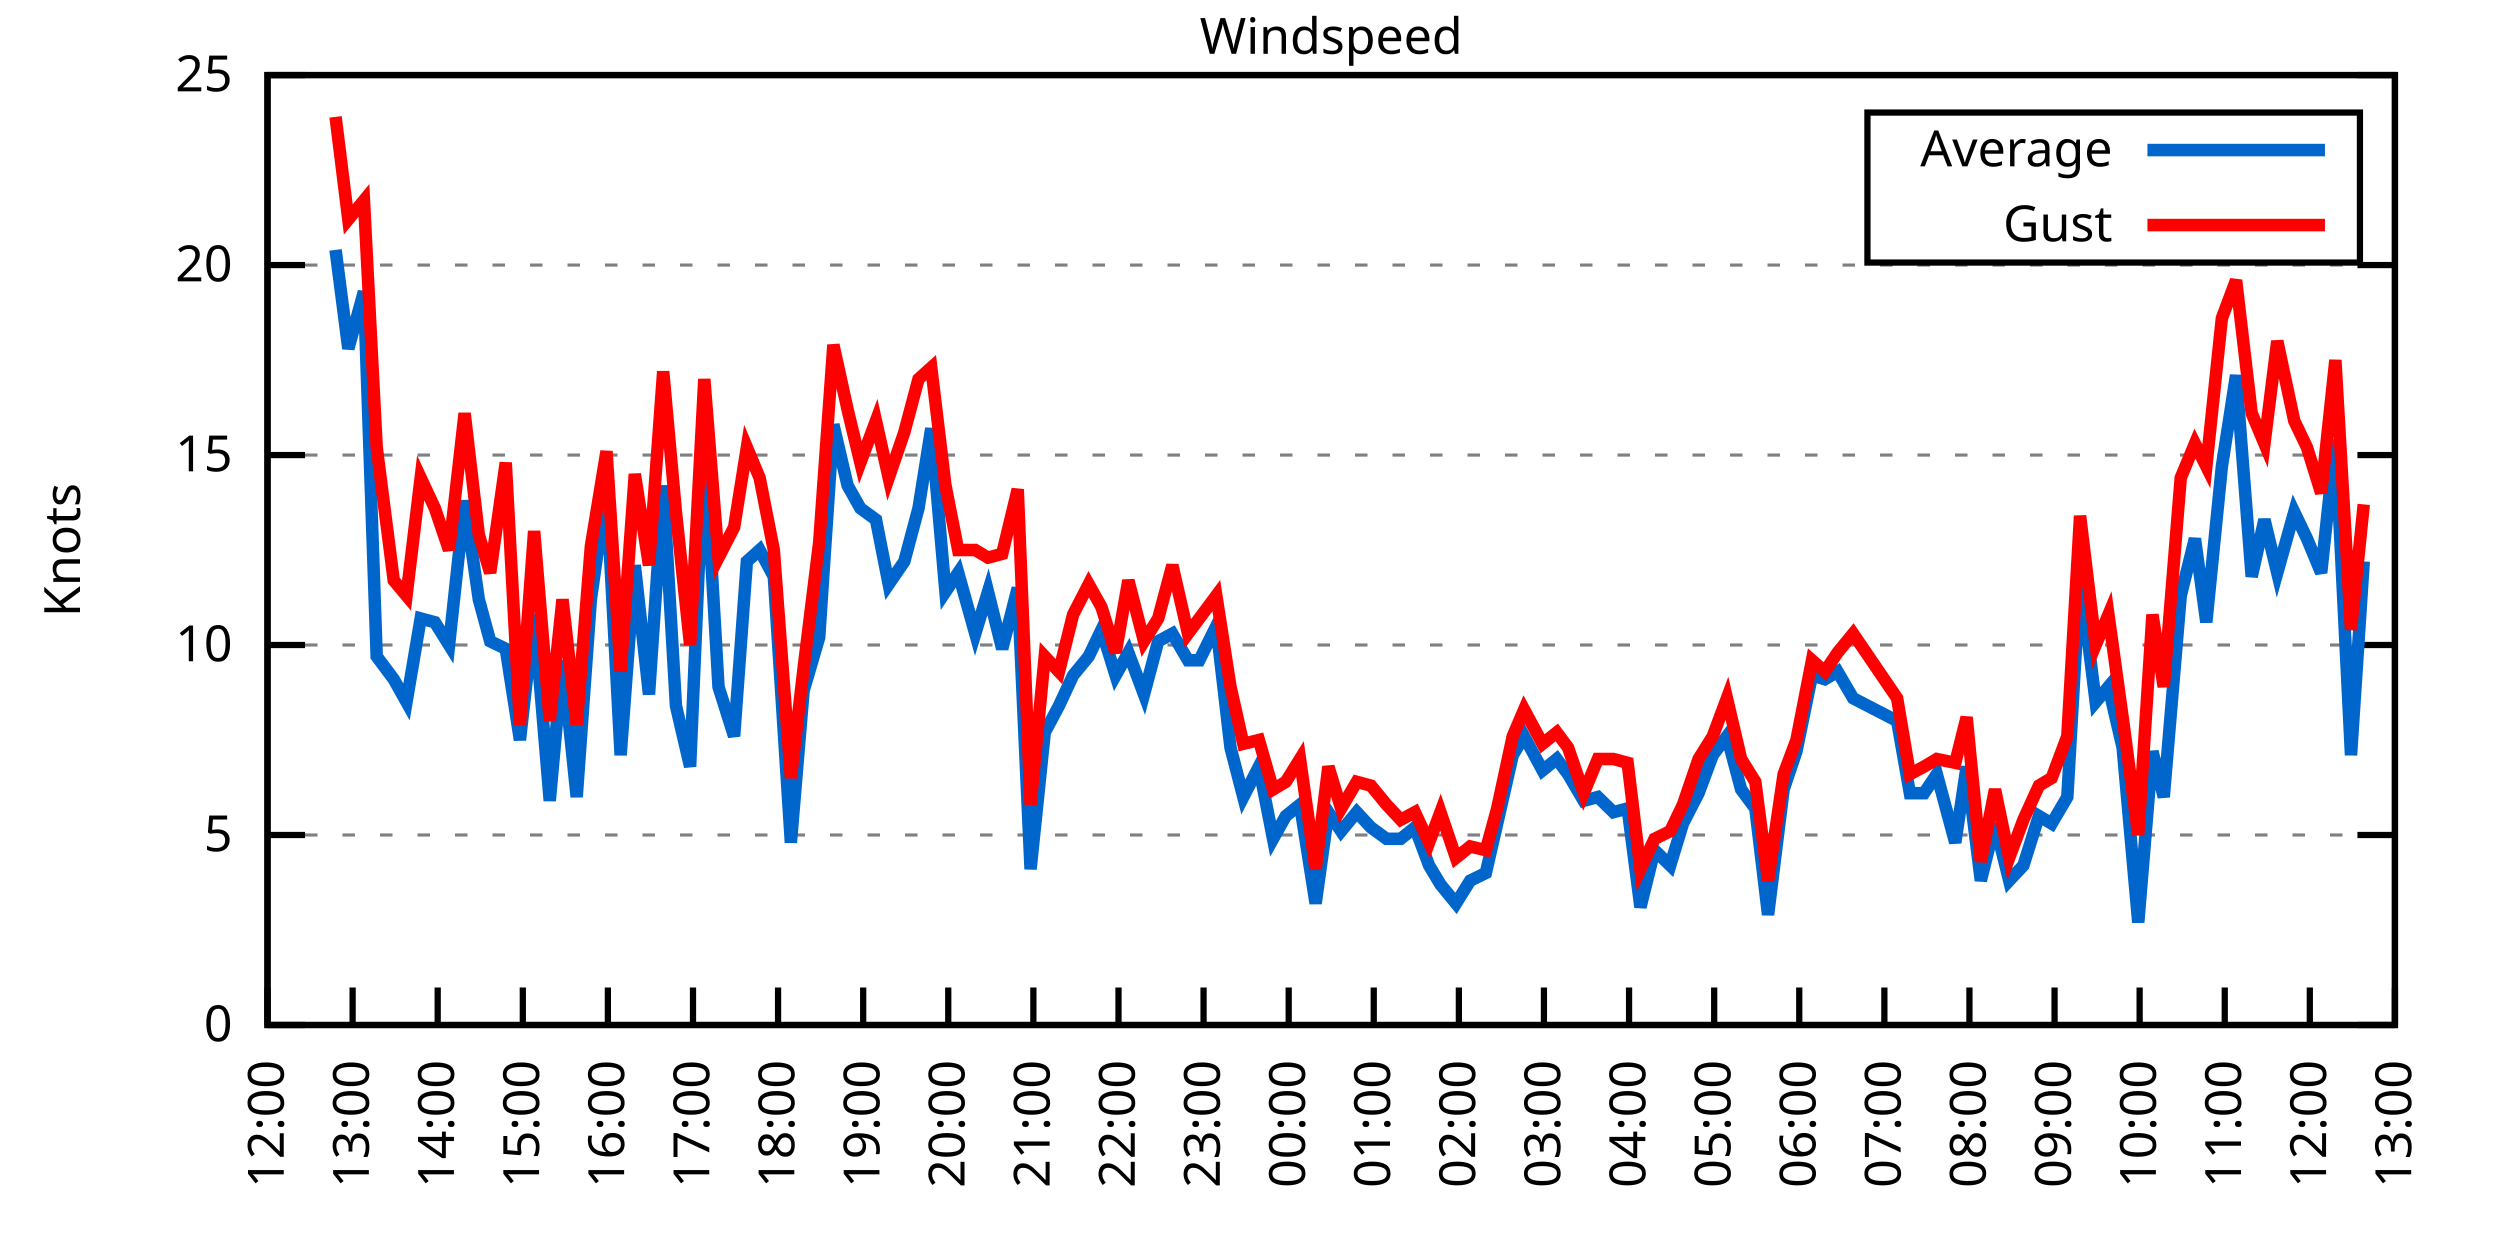
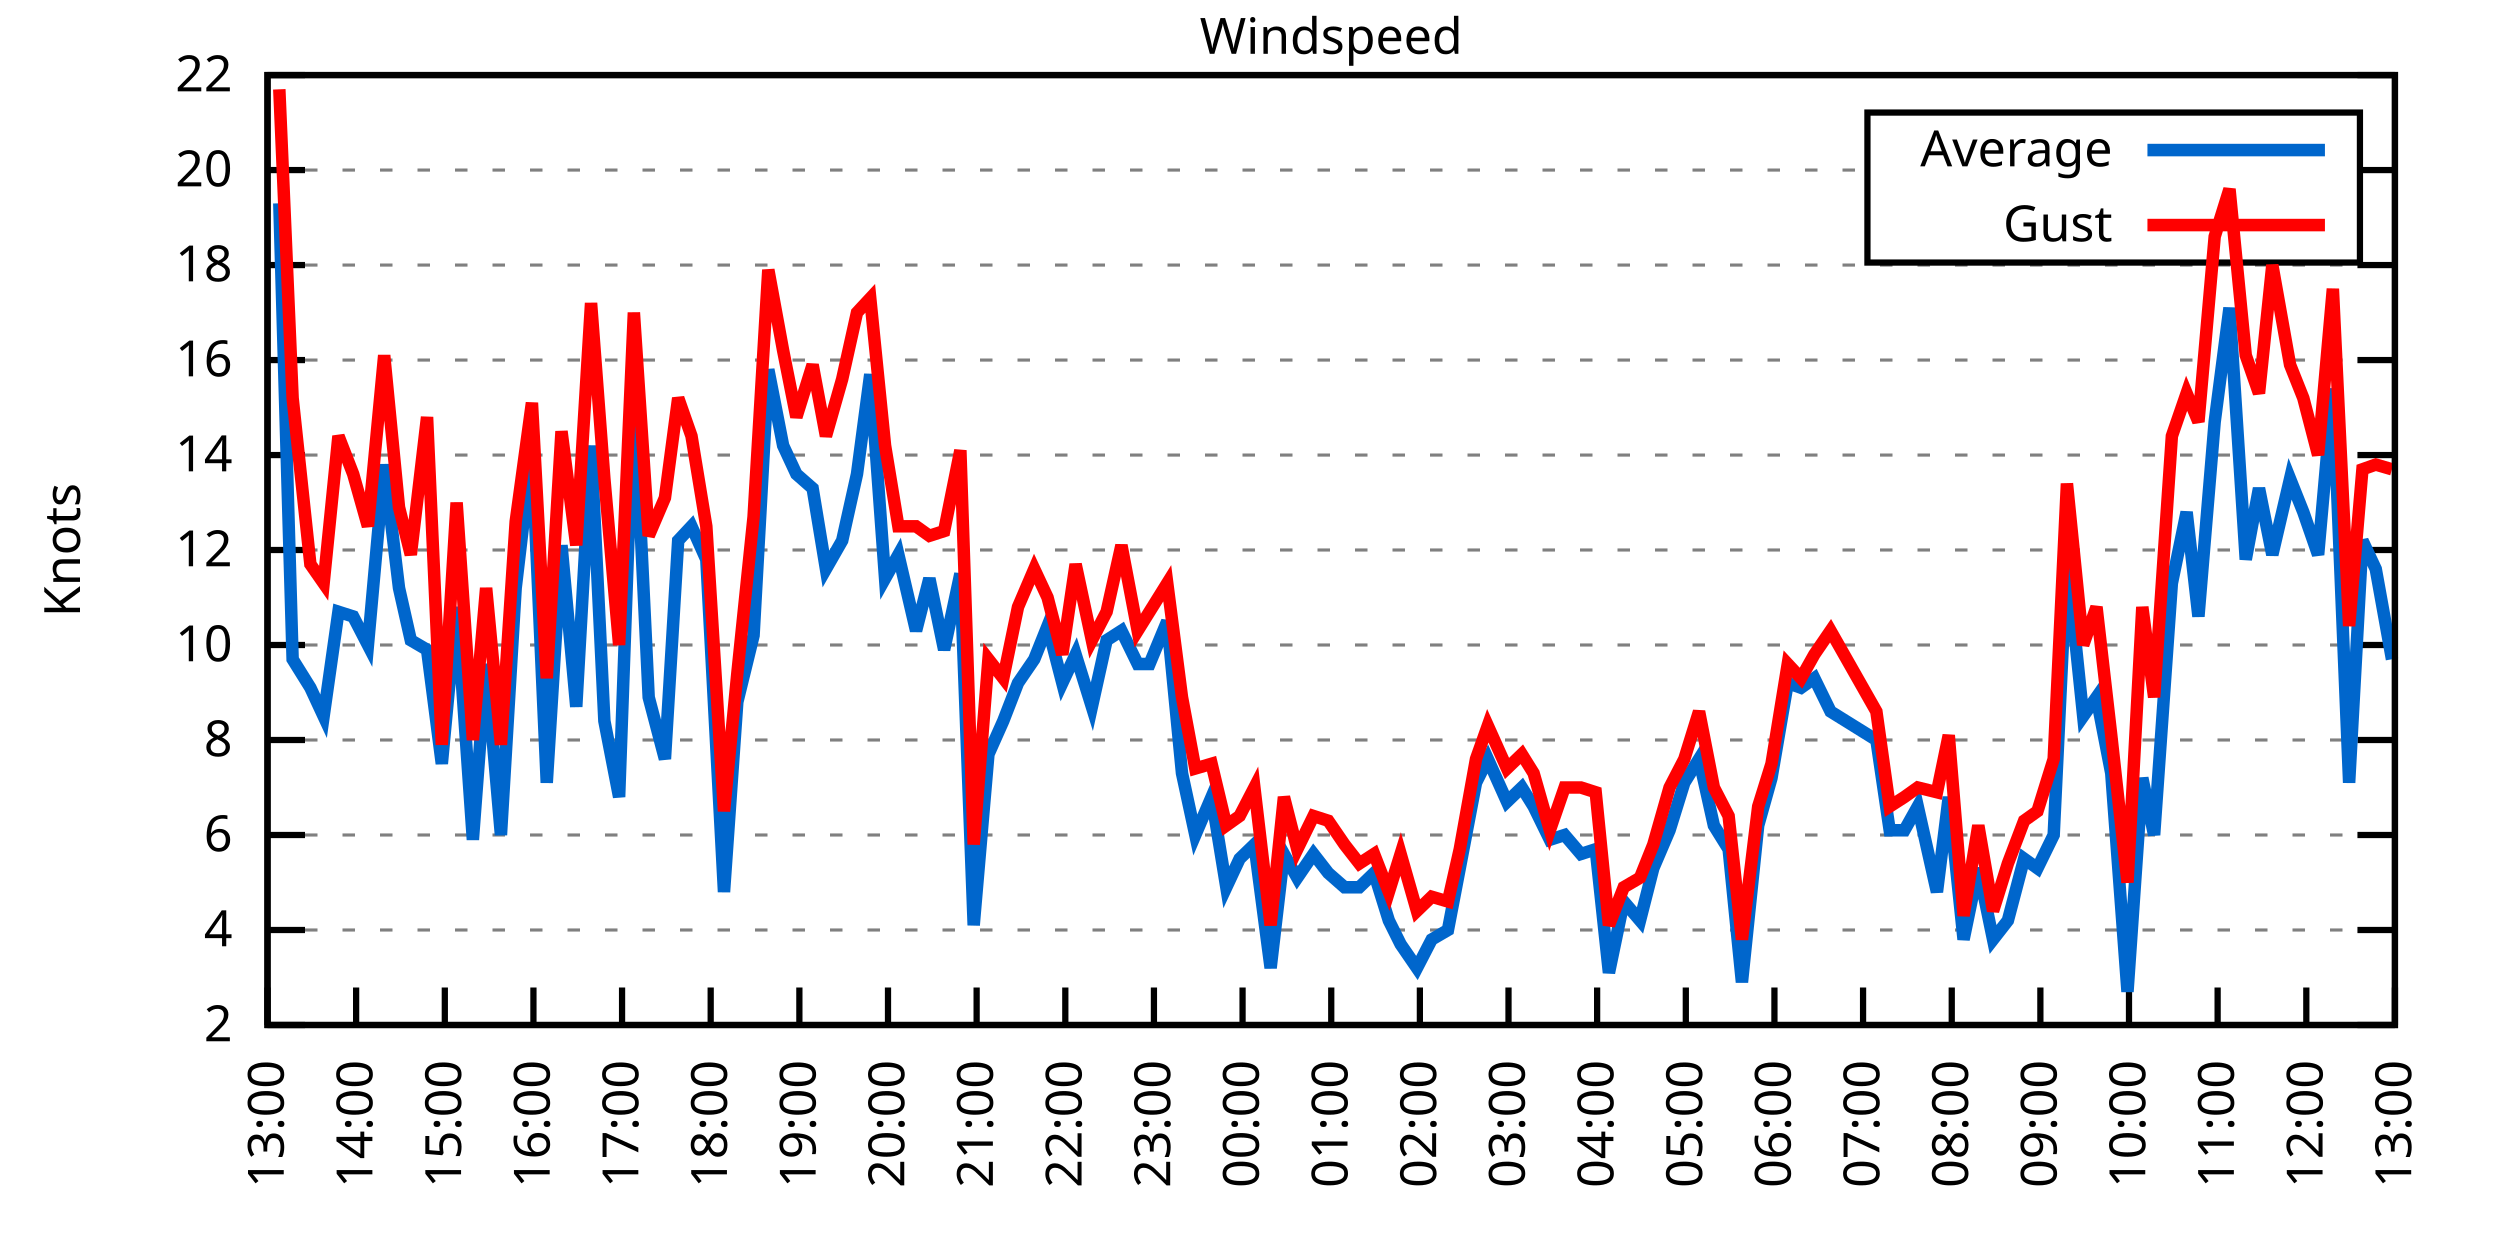
<svg xmlns="http://www.w3.org/2000/svg" xmlns:xlink="http://www.w3.org/1999/xlink" width="400" height="200" viewBox="0 0 400 200">
  <g id="gnuplot_canvas">
    <rect x="0" y="0" width="400" height="200" fill="none" />
    <defs>
      <circle id="gpDot" r="0.5" stroke-width="0.5" stroke="currentColor" />
      <path id="gpPt0" stroke-width="0.333" stroke="currentColor" d="M-1,0 h2 M0,-1 v2" />
      <path id="gpPt1" stroke-width="0.333" stroke="currentColor" d="M-1,-1 L1,1 M1,-1 L-1,1" />
      <path id="gpPt2" stroke-width="0.333" stroke="currentColor" d="M-1,0 L1,0 M0,-1 L0,1 M-1,-1 L1,1 M-1,1 L1,-1" />
      <rect id="gpPt3" stroke-width="0.333" stroke="currentColor" x="-1" y="-1" width="2" height="2" />
      <rect id="gpPt4" stroke-width="0.333" stroke="currentColor" fill="currentColor" x="-1" y="-1" width="2" height="2" />
      <circle id="gpPt5" stroke-width="0.333" stroke="currentColor" cx="0" cy="0" r="1" />
      <use xlink:href="#gpPt5" id="gpPt6" fill="currentColor" stroke="none" />
      <path id="gpPt7" stroke-width="0.333" stroke="currentColor" d="M0,-1.33 L-1.33,0.67 L1.33,0.67 z" />
      <use xlink:href="#gpPt7" id="gpPt8" fill="currentColor" stroke="none" />
      <use xlink:href="#gpPt7" id="gpPt9" stroke="currentColor" transform="rotate(180)" />
      <use xlink:href="#gpPt9" id="gpPt10" fill="currentColor" stroke="none" />
      <use xlink:href="#gpPt3" id="gpPt11" stroke="currentColor" transform="rotate(45)" />
      <use xlink:href="#gpPt11" id="gpPt12" fill="currentColor" stroke="none" />
      <path id="gpPt13" stroke-width="0.333" stroke="currentColor" d="M0,1.330 L1.265,0.411 L0.782,-1.067 L-0.782,-1.076 L-1.265,0.411 z" />
      <use xlink:href="#gpPt13" id="gpPt14" fill="currentColor" stroke="none" />
      <filter id="textbox" filterUnits="objectBoundingBox" x="0" y="0" height="1" width="1">
        <feFlood flood-color="white" flood-opacity="1" result="bgnd" />
        <feComposite in="SourceGraphic" in2="bgnd" operator="atop" />
      </filter>
      <filter id="greybox" filterUnits="objectBoundingBox" x="0" y="0" height="1" width="1">
        <feFlood flood-color="lightgrey" flood-opacity="1" result="grey" />
        <feComposite in="SourceGraphic" in2="grey" operator="atop" />
      </filter>
    </defs>
    <g fill="none" color="white" stroke="currentColor" stroke-width="1.00" stroke-linecap="butt" stroke-linejoin="miter">
</g>
    <g fill="none" color="black" stroke="currentColor" stroke-width="1.00" stroke-linecap="butt" stroke-linejoin="miter">
      <g stroke="none" shape-rendering="crispEdges">
        <polygon fill="rgb(255, 255, 255)" points="42.80,164.00 383.18,164.00 383.18,12.02 42.80,12.02 " />
      </g>
    </g>
    <g fill="none" color="black" stroke="currentColor" stroke-width="1.00" stroke-linecap="butt" stroke-linejoin="miter">
</g>
    <g fill="none" color="black" stroke="black" stroke-width="0.50" stroke-linecap="butt" stroke-linejoin="miter">
</g>
    <g fill="none" color="gray" stroke="currentColor" stroke-width="0.50" stroke-linecap="butt" stroke-linejoin="miter">
      <path stroke="gray" stroke-dasharray="2,4" class="gridline" d="M42.80,164.00 L383.19,164.00  " />
    </g>
    <g fill="none" color="gray" stroke="gray" stroke-width="1.00" stroke-linecap="butt" stroke-linejoin="miter">
</g>
    <g fill="none" color="black" stroke="currentColor" stroke-width="1.00" stroke-linecap="butt" stroke-linejoin="miter">
      <path stroke="black" d="M42.80,164.00 L48.80,164.00 M383.19,164.00 L377.19,164.00  " />
      <g transform="translate(37.20,166.60)" stroke="none" fill="black" font-family="Sans" font-size="8.00" text-anchor="end">
        <text>
-           <tspan font-family="Sans"> 0</tspan>
+           <tspan font-family="Sans"> 2</tspan>
+         </text>
+       </g>
+     </g>
+     <g fill="none" color="black" stroke="currentColor" stroke-width="1.00" stroke-linecap="butt" stroke-linejoin="miter">
+ </g>
+     <g fill="none" color="black" stroke="black" stroke-width="0.50" stroke-linecap="butt" stroke-linejoin="miter">
+ </g>
+     <g fill="none" color="gray" stroke="currentColor" stroke-width="0.50" stroke-linecap="butt" stroke-linejoin="miter">
+       <path stroke="gray" stroke-dasharray="2,4" class="gridline" d="M42.80,148.80 L383.19,148.80  " />
+     </g>
+     <g fill="none" color="gray" stroke="gray" stroke-width="1.00" stroke-linecap="butt" stroke-linejoin="miter">
+ </g>
+     <g fill="none" color="black" stroke="currentColor" stroke-width="1.00" stroke-linecap="butt" stroke-linejoin="miter">
+       <path stroke="black" d="M42.80,148.80 L48.80,148.80 M383.19,148.80 L377.19,148.80  " />
+       <g transform="translate(37.20,151.40)" stroke="none" fill="black" font-family="Sans" font-size="8.00" text-anchor="end">
+         <text>
+           <tspan font-family="Sans"> 4</tspan>
        </text>
      </g>
    </g>
    <g fill="none" color="black" stroke="currentColor" stroke-width="1.00" stroke-linecap="butt" stroke-linejoin="miter">
</g>
    <g fill="none" color="black" stroke="black" stroke-width="0.50" stroke-linecap="butt" stroke-linejoin="miter">
</g>
    <g fill="none" color="gray" stroke="currentColor" stroke-width="0.50" stroke-linecap="butt" stroke-linejoin="miter">
      <path stroke="gray" stroke-dasharray="2,4" class="gridline" d="M42.80,133.60 L383.19,133.60  " />
    </g>
    <g fill="none" color="gray" stroke="gray" stroke-width="1.00" stroke-linecap="butt" stroke-linejoin="miter">
</g>
    <g fill="none" color="black" stroke="currentColor" stroke-width="1.00" stroke-linecap="butt" stroke-linejoin="miter">
      <path stroke="black" d="M42.80,133.60 L48.80,133.60 M383.19,133.60 L377.19,133.60  " />
      <g transform="translate(37.20,136.20)" stroke="none" fill="black" font-family="Sans" font-size="8.00" text-anchor="end">
        <text>
-           <tspan font-family="Sans"> 5</tspan>
+           <tspan font-family="Sans"> 6</tspan>
+         </text>
+       </g>
+     </g>
+     <g fill="none" color="black" stroke="currentColor" stroke-width="1.00" stroke-linecap="butt" stroke-linejoin="miter">
+ </g>
+     <g fill="none" color="black" stroke="black" stroke-width="0.50" stroke-linecap="butt" stroke-linejoin="miter">
+ </g>
+     <g fill="none" color="gray" stroke="currentColor" stroke-width="0.50" stroke-linecap="butt" stroke-linejoin="miter">
+       <path stroke="gray" stroke-dasharray="2,4" class="gridline" d="M42.80,118.40 L383.19,118.40  " />
+     </g>
+     <g fill="none" color="gray" stroke="gray" stroke-width="1.00" stroke-linecap="butt" stroke-linejoin="miter">
+ </g>
+     <g fill="none" color="black" stroke="currentColor" stroke-width="1.00" stroke-linecap="butt" stroke-linejoin="miter">
+       <path stroke="black" d="M42.80,118.40 L48.80,118.40 M383.19,118.40 L377.19,118.40  " />
+       <g transform="translate(37.20,121.00)" stroke="none" fill="black" font-family="Sans" font-size="8.00" text-anchor="end">
+         <text>
+           <tspan font-family="Sans"> 8</tspan>
        </text>
      </g>
    </g>
    <g fill="none" color="black" stroke="currentColor" stroke-width="1.00" stroke-linecap="butt" stroke-linejoin="miter">
</g>
    <g fill="none" color="black" stroke="black" stroke-width="0.50" stroke-linecap="butt" stroke-linejoin="miter">
</g>
    <g fill="none" color="gray" stroke="currentColor" stroke-width="0.50" stroke-linecap="butt" stroke-linejoin="miter">
      <path stroke="gray" stroke-dasharray="2,4" class="gridline" d="M42.80,103.20 L383.19,103.20  " />
    </g>
    <g fill="none" color="gray" stroke="gray" stroke-width="1.00" stroke-linecap="butt" stroke-linejoin="miter">
</g>
    <g fill="none" color="black" stroke="currentColor" stroke-width="1.00" stroke-linecap="butt" stroke-linejoin="miter">
      <path stroke="black" d="M42.80,103.20 L48.80,103.20 M383.19,103.20 L377.19,103.20  " />
      <g transform="translate(37.20,105.80)" stroke="none" fill="black" font-family="Sans" font-size="8.00" text-anchor="end">
        <text>
          <tspan font-family="Sans"> 10</tspan>
        </text>
      </g>
    </g>
    <g fill="none" color="black" stroke="currentColor" stroke-width="1.00" stroke-linecap="butt" stroke-linejoin="miter">
</g>
    <g fill="none" color="black" stroke="black" stroke-width="0.50" stroke-linecap="butt" stroke-linejoin="miter">
</g>
    <g fill="none" color="gray" stroke="currentColor" stroke-width="0.50" stroke-linecap="butt" stroke-linejoin="miter">
+       <path stroke="gray" stroke-dasharray="2,4" class="gridline" d="M42.80,88.00 L383.19,88.00  " />
+     </g>
+     <g fill="none" color="gray" stroke="gray" stroke-width="1.00" stroke-linecap="butt" stroke-linejoin="miter">
+ </g>
+     <g fill="none" color="black" stroke="currentColor" stroke-width="1.00" stroke-linecap="butt" stroke-linejoin="miter">
+       <path stroke="black" d="M42.80,88.00 L48.80,88.00 M383.19,88.00 L377.19,88.00  " />
+       <g transform="translate(37.20,90.60)" stroke="none" fill="black" font-family="Sans" font-size="8.00" text-anchor="end">
+         <text>
+           <tspan font-family="Sans"> 12</tspan>
+         </text>
+       </g>
+     </g>
+     <g fill="none" color="black" stroke="currentColor" stroke-width="1.00" stroke-linecap="butt" stroke-linejoin="miter">
+ </g>
+     <g fill="none" color="black" stroke="black" stroke-width="0.50" stroke-linecap="butt" stroke-linejoin="miter">
+ </g>
+     <g fill="none" color="gray" stroke="currentColor" stroke-width="0.50" stroke-linecap="butt" stroke-linejoin="miter">
      <path stroke="gray" stroke-dasharray="2,4" class="gridline" d="M42.80,72.81 L383.19,72.81  " />
    </g>
    <g fill="none" color="gray" stroke="gray" stroke-width="1.00" stroke-linecap="butt" stroke-linejoin="miter">
</g>
    <g fill="none" color="black" stroke="currentColor" stroke-width="1.00" stroke-linecap="butt" stroke-linejoin="miter">
      <path stroke="black" d="M42.80,72.81 L48.80,72.81 M383.19,72.81 L377.19,72.81  " />
      <g transform="translate(37.20,75.41)" stroke="none" fill="black" font-family="Sans" font-size="8.00" text-anchor="end">
        <text>
-           <tspan font-family="Sans"> 15</tspan>
+           <tspan font-family="Sans"> 14</tspan>
+         </text>
+       </g>
+     </g>
+     <g fill="none" color="black" stroke="currentColor" stroke-width="1.00" stroke-linecap="butt" stroke-linejoin="miter">
+ </g>
+     <g fill="none" color="black" stroke="black" stroke-width="0.50" stroke-linecap="butt" stroke-linejoin="miter">
+ </g>
+     <g fill="none" color="gray" stroke="currentColor" stroke-width="0.50" stroke-linecap="butt" stroke-linejoin="miter">
+       <path stroke="gray" stroke-dasharray="2,4" class="gridline" d="M42.80,57.61 L383.19,57.61  " />
+     </g>
+     <g fill="none" color="gray" stroke="gray" stroke-width="1.00" stroke-linecap="butt" stroke-linejoin="miter">
+ </g>
+     <g fill="none" color="black" stroke="currentColor" stroke-width="1.00" stroke-linecap="butt" stroke-linejoin="miter">
+       <path stroke="black" d="M42.80,57.61 L48.80,57.61 M383.19,57.61 L377.19,57.61  " />
+       <g transform="translate(37.20,60.21)" stroke="none" fill="black" font-family="Sans" font-size="8.00" text-anchor="end">
+         <text>
+           <tspan font-family="Sans"> 16</tspan>
        </text>
      </g>
    </g>
    <g fill="none" color="black" stroke="currentColor" stroke-width="1.00" stroke-linecap="butt" stroke-linejoin="miter">
</g>
    <g fill="none" color="black" stroke="black" stroke-width="0.50" stroke-linecap="butt" stroke-linejoin="miter">
</g>
    <g fill="none" color="gray" stroke="currentColor" stroke-width="0.50" stroke-linecap="butt" stroke-linejoin="miter">
      <path stroke="gray" stroke-dasharray="2,4" class="gridline" d="M42.80,42.41 L383.19,42.41  " />
    </g>
    <g fill="none" color="gray" stroke="gray" stroke-width="1.00" stroke-linecap="butt" stroke-linejoin="miter">
</g>
    <g fill="none" color="black" stroke="currentColor" stroke-width="1.00" stroke-linecap="butt" stroke-linejoin="miter">
      <path stroke="black" d="M42.80,42.41 L48.80,42.41 M383.19,42.41 L377.19,42.41  " />
      <g transform="translate(37.20,45.01)" stroke="none" fill="black" font-family="Sans" font-size="8.00" text-anchor="end">
        <text>
+           <tspan font-family="Sans"> 18</tspan>
+         </text>
+       </g>
+     </g>
+     <g fill="none" color="black" stroke="currentColor" stroke-width="1.00" stroke-linecap="butt" stroke-linejoin="miter">
+ </g>
+     <g fill="none" color="black" stroke="black" stroke-width="0.50" stroke-linecap="butt" stroke-linejoin="miter">
+ </g>
+     <g fill="none" color="gray" stroke="currentColor" stroke-width="0.50" stroke-linecap="butt" stroke-linejoin="miter">
+       <path stroke="gray" stroke-dasharray="2,4" class="gridline" d="M42.80,27.21 L298.79,27.21 M377.59,27.21 L383.19,27.21  " />
+     </g>
+     <g fill="none" color="gray" stroke="gray" stroke-width="1.00" stroke-linecap="butt" stroke-linejoin="miter">
+ </g>
+     <g fill="none" color="black" stroke="currentColor" stroke-width="1.00" stroke-linecap="butt" stroke-linejoin="miter">
+       <path stroke="black" d="M42.80,27.21 L48.80,27.21 M383.19,27.21 L377.19,27.21  " />
+       <g transform="translate(37.20,29.81)" stroke="none" fill="black" font-family="Sans" font-size="8.00" text-anchor="end">
+         <text>
          <tspan font-family="Sans"> 20</tspan>
        </text>
      </g>
    </g>
    <g fill="none" color="black" stroke="currentColor" stroke-width="1.00" stroke-linecap="butt" stroke-linejoin="miter">
</g>
    <g fill="none" color="black" stroke="black" stroke-width="0.50" stroke-linecap="butt" stroke-linejoin="miter">
</g>
    <g fill="none" color="gray" stroke="currentColor" stroke-width="0.50" stroke-linecap="butt" stroke-linejoin="miter">
      <path stroke="gray" stroke-dasharray="2,4" class="gridline" d="M42.80,12.01 L383.19,12.01  " />
    </g>
    <g fill="none" color="gray" stroke="gray" stroke-width="1.00" stroke-linecap="butt" stroke-linejoin="miter">
</g>
    <g fill="none" color="black" stroke="currentColor" stroke-width="1.00" stroke-linecap="butt" stroke-linejoin="miter">
      <path stroke="black" d="M42.80,12.01 L48.80,12.01 M383.19,12.01 L377.19,12.01  " />
      <g transform="translate(37.20,14.61)" stroke="none" fill="black" font-family="Sans" font-size="8.00" text-anchor="end">
        <text>
-           <tspan font-family="Sans"> 25</tspan>
+           <tspan font-family="Sans"> 22</tspan>
        </text>
      </g>
    </g>
    <g fill="none" color="black" stroke="currentColor" stroke-width="1.00" stroke-linecap="butt" stroke-linejoin="miter">
      <path stroke="black" d="M42.80,164.00 L42.80,158.00  " />
      <g transform="translate(45.40,169.60) rotate(270.00)" stroke="none" fill="black" font-family="Sans" font-size="8.00" text-anchor="end">
        <text>
-           <tspan font-family="Sans">12:00</tspan>
-         </text>
-       </g>
-     </g>
-     <g fill="none" color="black" stroke="currentColor" stroke-width="1.00" stroke-linecap="butt" stroke-linejoin="miter">
-       <path stroke="black" d="M56.42,164.00 L56.42,158.00  " />
-       <g transform="translate(59.02,169.60) rotate(270.00)" stroke="none" fill="black" font-family="Sans" font-size="8.00" text-anchor="end">
-         <text>
          <tspan font-family="Sans">13:00</tspan>
        </text>
      </g>
    </g>
    <g fill="none" color="black" stroke="currentColor" stroke-width="1.00" stroke-linecap="butt" stroke-linejoin="miter">
-       <path stroke="black" d="M70.03,164.00 L70.03,158.00  " />
-       <g transform="translate(72.63,169.60) rotate(270.00)" stroke="none" fill="black" font-family="Sans" font-size="8.00" text-anchor="end">
+       <path stroke="black" d="M56.98,164.00 L56.98,158.00  " />
+       <g transform="translate(59.58,169.60) rotate(270.00)" stroke="none" fill="black" font-family="Sans" font-size="8.00" text-anchor="end">
        <text>
          <tspan font-family="Sans">14:00</tspan>
        </text>
      </g>
    </g>
    <g fill="none" color="black" stroke="currentColor" stroke-width="1.00" stroke-linecap="butt" stroke-linejoin="miter">
-       <path stroke="black" d="M83.65,164.00 L83.65,158.00  " />
-       <g transform="translate(86.25,169.60) rotate(270.00)" stroke="none" fill="black" font-family="Sans" font-size="8.00" text-anchor="end">
+       <path stroke="black" d="M71.17,164.00 L71.17,158.00  " />
+       <g transform="translate(73.77,169.60) rotate(270.00)" stroke="none" fill="black" font-family="Sans" font-size="8.00" text-anchor="end">
        <text>
          <tspan font-family="Sans">15:00</tspan>
        </text>
      </g>
    </g>
    <g fill="none" color="black" stroke="currentColor" stroke-width="1.00" stroke-linecap="butt" stroke-linejoin="miter">
-       <path stroke="black" d="M97.26,164.00 L97.26,158.00  " />
-       <g transform="translate(99.86,169.60) rotate(270.00)" stroke="none" fill="black" font-family="Sans" font-size="8.00" text-anchor="end">
+       <path stroke="black" d="M85.35,164.00 L85.35,158.00  " />
+       <g transform="translate(87.95,169.60) rotate(270.00)" stroke="none" fill="black" font-family="Sans" font-size="8.00" text-anchor="end">
        <text>
          <tspan font-family="Sans">16:00</tspan>
        </text>
      </g>
    </g>
    <g fill="none" color="black" stroke="currentColor" stroke-width="1.00" stroke-linecap="butt" stroke-linejoin="miter">
-       <path stroke="black" d="M110.88,164.00 L110.88,158.00  " />
-       <g transform="translate(113.48,169.60) rotate(270.00)" stroke="none" fill="black" font-family="Sans" font-size="8.00" text-anchor="end">
+       <path stroke="black" d="M99.53,164.00 L99.53,158.00  " />
+       <g transform="translate(102.13,169.60) rotate(270.00)" stroke="none" fill="black" font-family="Sans" font-size="8.00" text-anchor="end">
        <text>
          <tspan font-family="Sans">17:00</tspan>
        </text>
      </g>
    </g>
    <g fill="none" color="black" stroke="currentColor" stroke-width="1.00" stroke-linecap="butt" stroke-linejoin="miter">
-       <path stroke="black" d="M124.49,164.00 L124.49,158.00  " />
-       <g transform="translate(127.09,169.60) rotate(270.00)" stroke="none" fill="black" font-family="Sans" font-size="8.00" text-anchor="end">
+       <path stroke="black" d="M113.71,164.00 L113.71,158.00  " />
+       <g transform="translate(116.31,169.60) rotate(270.00)" stroke="none" fill="black" font-family="Sans" font-size="8.00" text-anchor="end">
        <text>
          <tspan font-family="Sans">18:00</tspan>
        </text>
      </g>
    </g>
    <g fill="none" color="black" stroke="currentColor" stroke-width="1.00" stroke-linecap="butt" stroke-linejoin="miter">
-       <path stroke="black" d="M138.11,164.00 L138.11,158.00  " />
-       <g transform="translate(140.71,169.60) rotate(270.00)" stroke="none" fill="black" font-family="Sans" font-size="8.00" text-anchor="end">
+       <path stroke="black" d="M127.90,164.00 L127.90,158.00  " />
+       <g transform="translate(130.50,169.60) rotate(270.00)" stroke="none" fill="black" font-family="Sans" font-size="8.00" text-anchor="end">
        <text>
          <tspan font-family="Sans">19:00</tspan>
        </text>
      </g>
    </g>
    <g fill="none" color="black" stroke="currentColor" stroke-width="1.00" stroke-linecap="butt" stroke-linejoin="miter">
-       <path stroke="black" d="M151.72,164.00 L151.72,158.00  " />
-       <g transform="translate(154.32,169.60) rotate(270.00)" stroke="none" fill="black" font-family="Sans" font-size="8.00" text-anchor="end">
+       <path stroke="black" d="M142.08,164.00 L142.08,158.00  " />
+       <g transform="translate(144.68,169.60) rotate(270.00)" stroke="none" fill="black" font-family="Sans" font-size="8.00" text-anchor="end">
        <text>
          <tspan font-family="Sans">20:00</tspan>
        </text>
      </g>
    </g>
    <g fill="none" color="black" stroke="currentColor" stroke-width="1.00" stroke-linecap="butt" stroke-linejoin="miter">
-       <path stroke="black" d="M165.34,164.00 L165.34,158.00  " />
-       <g transform="translate(167.94,169.60) rotate(270.00)" stroke="none" fill="black" font-family="Sans" font-size="8.00" text-anchor="end">
+       <path stroke="black" d="M156.26,164.00 L156.26,158.00  " />
+       <g transform="translate(158.86,169.60) rotate(270.00)" stroke="none" fill="black" font-family="Sans" font-size="8.00" text-anchor="end">
        <text>
          <tspan font-family="Sans">21:00</tspan>
        </text>
      </g>
    </g>
    <g fill="none" color="black" stroke="currentColor" stroke-width="1.00" stroke-linecap="butt" stroke-linejoin="miter">
-       <path stroke="black" d="M178.96,164.00 L178.96,158.00  " />
-       <g transform="translate(181.56,169.60) rotate(270.00)" stroke="none" fill="black" font-family="Sans" font-size="8.00" text-anchor="end">
+       <path stroke="black" d="M170.45,164.00 L170.45,158.00  " />
+       <g transform="translate(173.05,169.60) rotate(270.00)" stroke="none" fill="black" font-family="Sans" font-size="8.00" text-anchor="end">
        <text>
          <tspan font-family="Sans">22:00</tspan>
        </text>
      </g>
    </g>
    <g fill="none" color="black" stroke="currentColor" stroke-width="1.00" stroke-linecap="butt" stroke-linejoin="miter">
-       <path stroke="black" d="M192.57,164.00 L192.57,158.00  " />
-       <g transform="translate(195.17,169.60) rotate(270.00)" stroke="none" fill="black" font-family="Sans" font-size="8.00" text-anchor="end">
+       <path stroke="black" d="M184.63,164.00 L184.63,158.00  " />
+       <g transform="translate(187.23,169.60) rotate(270.00)" stroke="none" fill="black" font-family="Sans" font-size="8.00" text-anchor="end">
        <text>
          <tspan font-family="Sans">23:00</tspan>
        </text>
      </g>
    </g>
    <g fill="none" color="black" stroke="currentColor" stroke-width="1.00" stroke-linecap="butt" stroke-linejoin="miter">
-       <path stroke="black" d="M206.19,164.00 L206.19,158.00  " />
-       <g transform="translate(208.79,169.60) rotate(270.00)" stroke="none" fill="black" font-family="Sans" font-size="8.00" text-anchor="end">
+       <path stroke="black" d="M198.81,164.00 L198.81,158.00  " />
+       <g transform="translate(201.41,169.60) rotate(270.00)" stroke="none" fill="black" font-family="Sans" font-size="8.00" text-anchor="end">
        <text>
          <tspan font-family="Sans">00:00</tspan>
        </text>
      </g>
    </g>
    <g fill="none" color="black" stroke="currentColor" stroke-width="1.00" stroke-linecap="butt" stroke-linejoin="miter">
-       <path stroke="black" d="M219.80,164.00 L219.80,158.00  " />
-       <g transform="translate(222.40,169.60) rotate(270.00)" stroke="none" fill="black" font-family="Sans" font-size="8.00" text-anchor="end">
+       <path stroke="black" d="M213.00,164.00 L213.00,158.00  " />
+       <g transform="translate(215.60,169.60) rotate(270.00)" stroke="none" fill="black" font-family="Sans" font-size="8.00" text-anchor="end">
        <text>
          <tspan font-family="Sans">01:00</tspan>
        </text>
      </g>
    </g>
    <g fill="none" color="black" stroke="currentColor" stroke-width="1.00" stroke-linecap="butt" stroke-linejoin="miter">
-       <path stroke="black" d="M233.42,164.00 L233.42,158.00  " />
-       <g transform="translate(236.02,169.60) rotate(270.00)" stroke="none" fill="black" font-family="Sans" font-size="8.00" text-anchor="end">
+       <path stroke="black" d="M227.18,164.00 L227.18,158.00  " />
+       <g transform="translate(229.78,169.60) rotate(270.00)" stroke="none" fill="black" font-family="Sans" font-size="8.00" text-anchor="end">
        <text>
          <tspan font-family="Sans">02:00</tspan>
        </text>
      </g>
    </g>
    <g fill="none" color="black" stroke="currentColor" stroke-width="1.00" stroke-linecap="butt" stroke-linejoin="miter">
-       <path stroke="black" d="M247.03,164.00 L247.03,158.00  " />
-       <g transform="translate(249.63,169.60) rotate(270.00)" stroke="none" fill="black" font-family="Sans" font-size="8.00" text-anchor="end">
+       <path stroke="black" d="M241.36,164.00 L241.36,158.00  " />
+       <g transform="translate(243.96,169.60) rotate(270.00)" stroke="none" fill="black" font-family="Sans" font-size="8.00" text-anchor="end">
        <text>
          <tspan font-family="Sans">03:00</tspan>
        </text>
      </g>
    </g>
    <g fill="none" color="black" stroke="currentColor" stroke-width="1.00" stroke-linecap="butt" stroke-linejoin="miter">
-       <path stroke="black" d="M260.65,164.00 L260.65,158.00  " />
-       <g transform="translate(263.25,169.60) rotate(270.00)" stroke="none" fill="black" font-family="Sans" font-size="8.00" text-anchor="end">
+       <path stroke="black" d="M255.54,164.00 L255.54,158.00  " />
+       <g transform="translate(258.14,169.60) rotate(270.00)" stroke="none" fill="black" font-family="Sans" font-size="8.00" text-anchor="end">
        <text>
          <tspan font-family="Sans">04:00</tspan>
        </text>
      </g>
    </g>
    <g fill="none" color="black" stroke="currentColor" stroke-width="1.00" stroke-linecap="butt" stroke-linejoin="miter">
-       <path stroke="black" d="M274.27,164.00 L274.27,158.00  " />
-       <g transform="translate(276.87,169.60) rotate(270.00)" stroke="none" fill="black" font-family="Sans" font-size="8.00" text-anchor="end">
+       <path stroke="black" d="M269.73,164.00 L269.73,158.00  " />
+       <g transform="translate(272.33,169.60) rotate(270.00)" stroke="none" fill="black" font-family="Sans" font-size="8.00" text-anchor="end">
        <text>
          <tspan font-family="Sans">05:00</tspan>
        </text>
      </g>
    </g>
    <g fill="none" color="black" stroke="currentColor" stroke-width="1.00" stroke-linecap="butt" stroke-linejoin="miter">
-       <path stroke="black" d="M287.88,164.00 L287.88,158.00  " />
-       <g transform="translate(290.48,169.60) rotate(270.00)" stroke="none" fill="black" font-family="Sans" font-size="8.00" text-anchor="end">
+       <path stroke="black" d="M283.91,164.00 L283.91,158.00  " />
+       <g transform="translate(286.51,169.60) rotate(270.00)" stroke="none" fill="black" font-family="Sans" font-size="8.00" text-anchor="end">
        <text>
          <tspan font-family="Sans">06:00</tspan>
        </text>
      </g>
    </g>
    <g fill="none" color="black" stroke="currentColor" stroke-width="1.00" stroke-linecap="butt" stroke-linejoin="miter">
-       <path stroke="black" d="M301.50,164.00 L301.50,158.00  " />
-       <g transform="translate(304.10,169.60) rotate(270.00)" stroke="none" fill="black" font-family="Sans" font-size="8.00" text-anchor="end">
+       <path stroke="black" d="M298.09,164.00 L298.09,158.00  " />
+       <g transform="translate(300.69,169.60) rotate(270.00)" stroke="none" fill="black" font-family="Sans" font-size="8.00" text-anchor="end">
        <text>
          <tspan font-family="Sans">07:00</tspan>
        </text>
      </g>
    </g>
    <g fill="none" color="black" stroke="currentColor" stroke-width="1.00" stroke-linecap="butt" stroke-linejoin="miter">
-       <path stroke="black" d="M315.11,164.00 L315.11,158.00  " />
-       <g transform="translate(317.71,169.60) rotate(270.00)" stroke="none" fill="black" font-family="Sans" font-size="8.00" text-anchor="end">
+       <path stroke="black" d="M312.28,164.00 L312.28,158.00  " />
+       <g transform="translate(314.88,169.60) rotate(270.00)" stroke="none" fill="black" font-family="Sans" font-size="8.00" text-anchor="end">
        <text>
          <tspan font-family="Sans">08:00</tspan>
        </text>
      </g>
    </g>
    <g fill="none" color="black" stroke="currentColor" stroke-width="1.00" stroke-linecap="butt" stroke-linejoin="miter">
-       <path stroke="black" d="M328.73,164.00 L328.73,158.00  " />
-       <g transform="translate(331.33,169.60) rotate(270.00)" stroke="none" fill="black" font-family="Sans" font-size="8.00" text-anchor="end">
+       <path stroke="black" d="M326.46,164.00 L326.46,158.00  " />
+       <g transform="translate(329.06,169.60) rotate(270.00)" stroke="none" fill="black" font-family="Sans" font-size="8.00" text-anchor="end">
        <text>
          <tspan font-family="Sans">09:00</tspan>
        </text>
      </g>
    </g>
    <g fill="none" color="black" stroke="currentColor" stroke-width="1.00" stroke-linecap="butt" stroke-linejoin="miter">
-       <path stroke="black" d="M342.34,164.00 L342.34,158.00  " />
-       <g transform="translate(344.94,169.60) rotate(270.00)" stroke="none" fill="black" font-family="Sans" font-size="8.00" text-anchor="end">
+       <path stroke="black" d="M340.64,164.00 L340.64,158.00  " />
+       <g transform="translate(343.24,169.60) rotate(270.00)" stroke="none" fill="black" font-family="Sans" font-size="8.00" text-anchor="end">
        <text>
          <tspan font-family="Sans">10:00</tspan>
        </text>
      </g>
    </g>
    <g fill="none" color="black" stroke="currentColor" stroke-width="1.00" stroke-linecap="butt" stroke-linejoin="miter">
-       <path stroke="black" d="M355.96,164.00 L355.96,158.00  " />
-       <g transform="translate(358.56,169.60) rotate(270.00)" stroke="none" fill="black" font-family="Sans" font-size="8.00" text-anchor="end">
+       <path stroke="black" d="M354.82,164.00 L354.82,158.00  " />
+       <g transform="translate(357.42,169.60) rotate(270.00)" stroke="none" fill="black" font-family="Sans" font-size="8.00" text-anchor="end">
        <text>
          <tspan font-family="Sans">11:00</tspan>
        </text>
      </g>
    </g>
    <g fill="none" color="black" stroke="currentColor" stroke-width="1.00" stroke-linecap="butt" stroke-linejoin="miter">
-       <path stroke="black" d="M369.57,164.00 L369.57,158.00  " />
-       <g transform="translate(372.17,169.60) rotate(270.00)" stroke="none" fill="black" font-family="Sans" font-size="8.00" text-anchor="end">
+       <path stroke="black" d="M369.01,164.00 L369.01,158.00  " />
+       <g transform="translate(371.61,169.60) rotate(270.00)" stroke="none" fill="black" font-family="Sans" font-size="8.00" text-anchor="end">
        <text>
          <tspan font-family="Sans">12:00</tspan>
        </text>
      </g>
    </g>
    <g fill="none" color="black" stroke="currentColor" stroke-width="1.00" stroke-linecap="butt" stroke-linejoin="miter">
      <path stroke="black" d="M383.19,164.00 L383.19,158.00  " />
      <g transform="translate(385.79,169.60) rotate(270.00)" stroke="none" fill="black" font-family="Sans" font-size="8.00" text-anchor="end">
        <text>
          <tspan font-family="Sans">13:00</tspan>
        </text>
      </g>
    </g>
    <g fill="none" color="black" stroke="currentColor" stroke-width="1.00" stroke-linecap="butt" stroke-linejoin="miter">
</g>
    <g fill="none" color="black" stroke="currentColor" stroke-width="1.00" stroke-linecap="butt" stroke-linejoin="miter">
      <path stroke="black" d="M42.80,12.01 L42.80,164.00 L383.19,164.00 L383.19,12.01 L42.80,12.01 Z  " />
    </g>
    <g fill="none" color="black" stroke="currentColor" stroke-width="1.00" stroke-linecap="butt" stroke-linejoin="miter">
</g>
    <g fill="none" color="black" stroke="currentColor" stroke-width="1.00" stroke-linecap="butt" stroke-linejoin="miter">
      <path stroke="black" d="M298.79,42.01 L298.79,18.01 L377.59,18.01 L377.59,42.01 L298.79,42.01 Z  " />
    </g>
    <g id="Windspeed_plot_1">
      <g fill="none" color="white" stroke="black" stroke-width="2.00" stroke-linecap="butt" stroke-linejoin="miter">
</g>
      <g fill="none" color="black" stroke="currentColor" stroke-width="2.00" stroke-linecap="butt" stroke-linejoin="miter">
        <g transform="translate(337.99,26.61)" stroke="none" fill="black" font-family="Sans" font-size="8.00" text-anchor="end">
          <text>
            <tspan font-family="Sans">Average</tspan>
          </text>
        </g>
      </g>
      <g fill="none" color="black" stroke="currentColor" stroke-width="2.00" stroke-linecap="butt" stroke-linejoin="miter">
-         <path stroke="rgb(  0, 102, 204)" d="M343.59,24.01 L371.99,24.01 M53.69,39.98 L55.73,55.78 L58.23,46.66 L60.27,105.03 L63.00,108.68 L65.04,112.32   L67.31,98.95 L69.58,99.56 L71.85,103.20 L74.34,80.10 L76.61,95.91 L78.43,102.60 L80.92,103.81 L83.19,118.40   L85.46,98.34 L87.96,128.13 L90.00,105.64 L92.27,127.52 L94.54,95.91 L97.04,78.28 L99.30,120.83 L101.57,90.44   L103.84,111.11 L106.11,77.67 L108.15,112.93 L110.42,122.66 L112.69,70.37 L114.96,109.89 L117.46,117.80 L119.50,89.83   L121.54,88.00 L123.81,92.26 L126.54,134.82 L128.58,110.50 L131.07,101.99 L133.34,67.94 L135.61,77.67 L137.66,81.32   L140.15,83.14 L142.19,93.48 L144.69,89.83 L146.96,81.32 L149.00,68.55 L151.27,94.69 L153.31,91.65 L156.04,101.38   L158.08,94.69 L160.35,103.81 L162.84,94.08 L164.89,139.07 L167.16,117.19 L169.43,112.93 L171.69,108.07 L174.19,105.03   L176.23,100.77 L178.50,108.07 L180.54,104.42 L183.04,111.11 L185.31,102.60 L187.58,101.38 L190.08,105.64 L191.89,105.64   L194.61,100.16 L196.88,119.62 L198.93,127.52 L201.42,122.66 L203.69,134.21 L205.73,130.56 L208.00,128.74 L210.50,144.55   L212.54,129.95 L214.58,132.99 L217.08,129.95 L219.35,132.39 L221.85,134.21 L224.11,134.21 L226.38,132.39 L228.65,138.47   L230.47,141.51 L232.96,144.55 L235.23,140.90 L237.73,139.68 L239.55,131.78 L242.04,120.83 L243.86,117.80 L246.81,123.27   L249.08,121.44 L250.89,123.87 L253.39,128.13 L255.66,127.52 L258.15,129.95 L260.42,129.35 L262.47,145.15 L264.73,136.03   L267.23,138.47 L269.27,131.78 L271.77,126.91 L274.04,120.83 L276.31,117.80 L278.58,126.31 L280.85,129.35 L282.89,146.37   L285.38,126.31 L287.43,120.23 L289.92,108.07 L291.97,108.68 L294.01,107.46 L296.50,111.72 L303.54,115.36 L305.58,126.91   L307.85,126.91 L309.89,123.87 L312.84,134.82 L314.66,122.66 L316.93,140.90 L319.20,131.78 L321.47,140.90 L323.74,138.47   L326.23,130.56 L328.27,131.78 L330.77,127.52 L332.81,92.26 L335.31,112.32 L337.35,109.89 L339.62,119.62 L342.12,147.59   L344.39,120.23 L346.20,127.52 L348.92,95.30 L351.19,86.18 L353.01,99.56 L355.50,74.63 L357.77,60.04 L360.27,92.26   L362.31,83.14 L364.36,91.65 L367.08,81.93 L369.12,86.18 L371.39,91.65 L373.66,70.37 L376.16,120.83 L378.20,89.83    " />
+         <path stroke="rgb(  0, 102, 204)" d="M343.59,24.01 L371.99,24.01 M44.69,32.53 L46.82,105.48 L49.66,110.04 L51.78,114.60 L54.15,97.88 L56.51,98.64   L58.87,103.20 L61.47,74.33 L63.84,94.08 L65.73,102.44 L68.33,103.96 L70.69,122.20 L73.06,97.12 L75.66,134.36   L77.78,106.24 L80.15,133.60 L82.51,94.08 L85.11,72.05 L87.48,125.24 L89.84,87.25 L92.20,113.08 L94.57,71.29   L96.70,115.36 L99.06,127.52 L101.42,62.17 L103.79,111.56 L106.39,121.44 L108.51,86.49 L110.64,84.21 L113.01,89.52   L115.84,142.72 L117.97,112.32 L120.57,101.68 L122.93,59.13 L125.30,71.29 L127.42,75.85 L130.02,78.13 L132.15,91.04   L134.75,86.49 L137.12,75.85 L139.24,59.89 L141.61,92.56 L143.74,88.76 L146.57,100.92 L148.70,92.56 L151.06,103.96   L153.66,91.80 L155.79,148.04 L158.15,120.68 L160.52,115.36 L162.88,109.28 L165.48,105.48 L167.61,100.16 L169.97,109.28   L172.10,104.72 L174.70,113.08 L177.06,102.44 L179.43,100.92 L182.03,106.24 L183.92,106.24 L186.76,99.40 L189.12,123.72   L191.25,133.60 L193.85,127.52 L196.21,141.96 L198.34,137.40 L200.70,135.12 L203.30,154.88 L205.43,136.64 L207.56,140.44   L210.16,136.64 L212.52,139.68 L215.12,141.96 L217.49,141.96 L219.85,139.68 L222.21,147.28 L224.10,151.08 L226.71,154.88   L229.07,150.32 L231.67,148.80 L233.56,138.92 L236.16,125.24 L238.05,121.44 L241.12,128.28 L243.49,126.00 L245.38,129.04   L247.98,134.36 L250.34,133.60 L252.94,136.64 L255.31,135.88 L257.43,155.64 L259.80,144.24 L262.40,147.28 L264.53,138.92   L267.13,132.84 L269.49,125.24 L271.85,121.44 L274.22,132.08 L276.58,135.88 L278.71,157.16 L281.31,132.08 L283.44,124.48   L286.04,109.28 L288.16,110.04 L290.29,108.52 L292.89,113.84 L300.22,118.40 L302.35,132.84 L304.71,132.84 L306.84,129.04   L309.91,142.72 L311.80,127.52 L314.17,150.32 L316.53,138.92 L318.89,150.32 L321.26,147.28 L323.86,137.40 L325.99,138.92   L328.59,133.60 L330.71,89.52 L333.31,114.60 L335.44,111.56 L337.80,123.72 L340.40,158.68 L342.77,124.48 L344.66,133.60   L347.50,93.32 L349.86,81.93 L351.75,98.64 L354.35,67.49 L356.72,49.25 L359.32,89.52 L361.44,78.13 L363.57,88.76   L366.41,76.61 L368.53,81.93 L370.90,88.76 L373.26,62.17 L375.86,125.24 L377.99,86.49 L380.12,91.04 L382.72,105.48    " />
      </g>
    </g>
    <g id="Windspeed_plot_2">
      <g fill="none" color="black" stroke="currentColor" stroke-width="2.00" stroke-linecap="butt" stroke-linejoin="miter">
        <g transform="translate(337.99,38.61)" stroke="none" fill="black" font-family="Sans" font-size="8.00" text-anchor="end">
          <text>
            <tspan font-family="Sans">Gust</tspan>
          </text>
        </g>
      </g>
      <g fill="none" color="black" stroke="currentColor" stroke-width="2.00" stroke-linecap="butt" stroke-linejoin="miter">
-         <path stroke="rgb(255,   0,   0)" d="M343.59,36.01 L371.99,36.01 M53.69,18.70 L55.73,35.11 L58.23,32.07 L60.27,71.59 L63.00,92.87 L65.04,95.30   L67.31,76.45 L69.58,81.32 L71.85,88.00 L74.34,66.12 L76.61,85.57 L78.43,91.65 L80.92,74.02 L83.19,115.97   L85.46,84.97 L87.96,115.36 L90.00,95.91 L92.27,115.97 L94.54,87.40 L97.04,72.20 L99.30,107.46 L101.57,75.85   L103.84,90.44 L106.11,59.43 L108.15,81.93 L110.42,103.20 L112.69,60.65 L114.96,89.22 L117.46,84.36 L119.50,71.59   L121.54,76.45 L123.81,88.00 L126.54,124.48 L128.58,106.85 L131.07,86.79 L133.34,55.18 L135.61,65.51 L137.66,74.02   L140.15,67.33 L142.19,76.45 L144.69,69.16 L146.96,60.65 L149.00,58.82 L151.27,77.67 L153.31,88.00 L156.04,88.00   L158.08,89.22 L160.35,88.61 L162.84,78.28 L164.89,128.74 L167.16,105.03 L169.43,107.46 L171.69,98.34 L174.19,93.48   L176.23,97.12 L178.50,104.42 L180.54,92.87 L183.04,102.60 L185.31,98.95 L187.58,90.44 L190.08,101.38 L191.89,98.95   L194.61,95.30 L196.88,109.89 L198.93,119.01 L201.42,118.40 L203.69,126.31 L205.73,125.09 L208.00,121.44 L210.50,139.07   L212.54,122.66 L214.58,129.35 L217.08,125.09 L219.35,125.70 L221.85,128.74 L224.11,131.17 L226.38,129.95 L228.65,134.82   L230.47,129.95 L232.96,137.25 L235.23,135.43 L237.73,136.03 L239.55,129.35 L242.04,117.80 L243.86,113.54 L246.81,119.01   L249.08,117.19 L250.89,119.62 L253.39,126.91 L255.66,121.44 L258.15,121.44 L260.42,122.05 L262.47,139.07 L264.73,134.21   L267.23,132.99 L269.27,128.74 L271.77,121.44 L274.04,117.80 L276.31,111.72 L278.58,121.44 L280.85,125.09 L282.89,140.90   L285.38,123.87 L287.43,118.40 L289.92,105.64 L291.97,107.46 L294.01,104.42 L296.50,101.38 L303.54,111.72 L305.58,123.87   L307.85,122.66 L309.89,121.44 L312.84,122.05 L314.66,114.76 L316.93,137.86 L319.20,126.31 L321.47,137.25 L323.74,131.17   L326.23,125.70 L328.27,124.48 L330.77,117.80 L332.81,82.53 L335.31,103.20 L337.35,98.34 L339.62,114.76 L342.12,133.60   L344.39,98.34 L346.20,109.89 L348.92,76.45 L351.19,70.98 L353.01,74.63 L355.50,50.92 L357.77,44.84 L360.27,66.12   L362.31,70.98 L364.36,54.57 L367.08,67.33 L369.12,71.59 L371.39,78.89 L373.66,57.61 L376.16,100.77 L378.20,80.71    " />
+         <path stroke="rgb(255,   0,   0)" d="M343.59,36.01 L371.99,36.01 M44.69,14.29 L46.82,63.69 L49.66,90.28 L51.78,93.32 L54.15,69.77 L56.51,75.85   L58.87,84.21 L61.47,56.85 L63.84,81.17 L65.73,88.76 L68.33,66.73 L70.69,119.16 L73.06,80.41 L75.66,118.40   L77.78,94.08 L80.15,119.16 L82.51,83.45 L85.11,64.45 L87.48,108.52 L89.84,69.01 L92.20,87.25 L94.57,48.49   L96.70,76.61 L99.06,103.20 L101.42,50.01 L103.79,85.73 L106.39,79.65 L108.51,63.69 L110.64,69.77 L113.01,84.21   L115.84,129.80 L117.97,107.76 L120.57,82.69 L122.93,43.17 L125.30,56.09 L127.42,66.73 L130.02,58.37 L132.15,69.77   L134.75,60.65 L137.12,50.01 L139.24,47.73 L141.61,71.29 L143.74,84.21 L146.57,84.21 L148.70,85.73 L151.06,84.97   L153.66,72.05 L155.79,135.12 L158.15,105.48 L160.52,108.52 L162.88,97.12 L165.48,91.04 L167.61,95.60 L169.97,104.72   L172.10,90.28 L174.70,102.44 L177.06,97.88 L179.43,87.25 L182.03,100.92 L183.92,97.88 L186.76,93.32 L189.12,111.56   L191.25,122.96 L193.85,122.20 L196.21,132.08 L198.34,130.56 L200.70,126.00 L203.30,148.04 L205.43,127.52 L207.56,135.88   L210.16,130.56 L212.52,131.32 L215.12,135.12 L217.49,138.16 L219.85,136.64 L222.21,142.72 L224.10,136.64 L226.71,145.76   L229.07,143.48 L231.67,144.24 L233.56,135.88 L236.16,121.44 L238.05,116.12 L241.12,122.96 L243.49,120.68 L245.38,123.72   L247.98,132.84 L250.34,126.00 L252.94,126.00 L255.31,126.76 L257.43,148.04 L259.80,141.96 L262.40,140.44 L264.53,135.12   L267.13,126.00 L269.49,121.44 L271.85,113.84 L274.22,126.00 L276.58,130.56 L278.71,150.32 L281.31,129.04 L283.44,122.20   L286.04,106.24 L288.16,108.52 L290.29,104.72 L292.89,100.92 L300.22,113.84 L302.35,129.04 L304.71,127.52 L306.84,126.00   L309.91,126.76 L311.80,117.64 L314.17,146.52 L316.53,132.08 L318.89,145.76 L321.26,138.16 L323.86,131.32 L325.99,129.80   L328.59,121.44 L330.71,77.37 L333.31,103.20 L335.44,97.12 L337.80,117.64 L340.40,141.20 L342.77,97.12 L344.66,111.56   L347.50,69.77 L349.86,62.93 L351.75,67.49 L354.35,37.85 L356.72,30.25 L359.32,56.85 L361.44,62.93 L363.57,42.41   L366.41,58.37 L368.53,63.69 L370.90,72.81 L373.26,46.21 L375.86,100.16 L377.99,75.09 L380.12,74.33 L382.72,75.09    " />
      </g>
    </g>
    <g fill="none" color="black" stroke="currentColor" stroke-width="2.00" stroke-linecap="butt" stroke-linejoin="miter">
</g>
    <g fill="none" color="black" stroke="black" stroke-width="1.00" stroke-linecap="butt" stroke-linejoin="miter">
</g>
    <g fill="none" color="black" stroke="currentColor" stroke-width="1.00" stroke-linecap="butt" stroke-linejoin="miter">
      <path stroke="black" d="M42.80,12.01 L42.80,164.00 L383.19,164.00 L383.19,12.01 L42.80,12.01 Z  " />
      <g transform="translate(12.80,88.01) rotate(270.00)" stroke="none" fill="black" font-family="Sans" font-size="8.00" text-anchor="middle">
        <text>
          <tspan font-family="Sans">Knots</tspan>
        </text>
      </g>
    </g>
    <g fill="none" color="black" stroke="currentColor" stroke-width="1.00" stroke-linecap="butt" stroke-linejoin="miter">
</g>
    <g fill="none" color="black" stroke="currentColor" stroke-width="1.00" stroke-linecap="butt" stroke-linejoin="miter">
      <g transform="translate(212.99,8.61)" stroke="none" fill="black" font-family="Sans" font-size="8.00" text-anchor="middle">
        <text>
          <tspan font-family="Sans">Windspeed</tspan>
        </text>
      </g>
    </g>
    <g fill="none" color="black" stroke="currentColor" stroke-width="1.00" stroke-linecap="butt" stroke-linejoin="miter">
</g>
  </g>
</svg>
